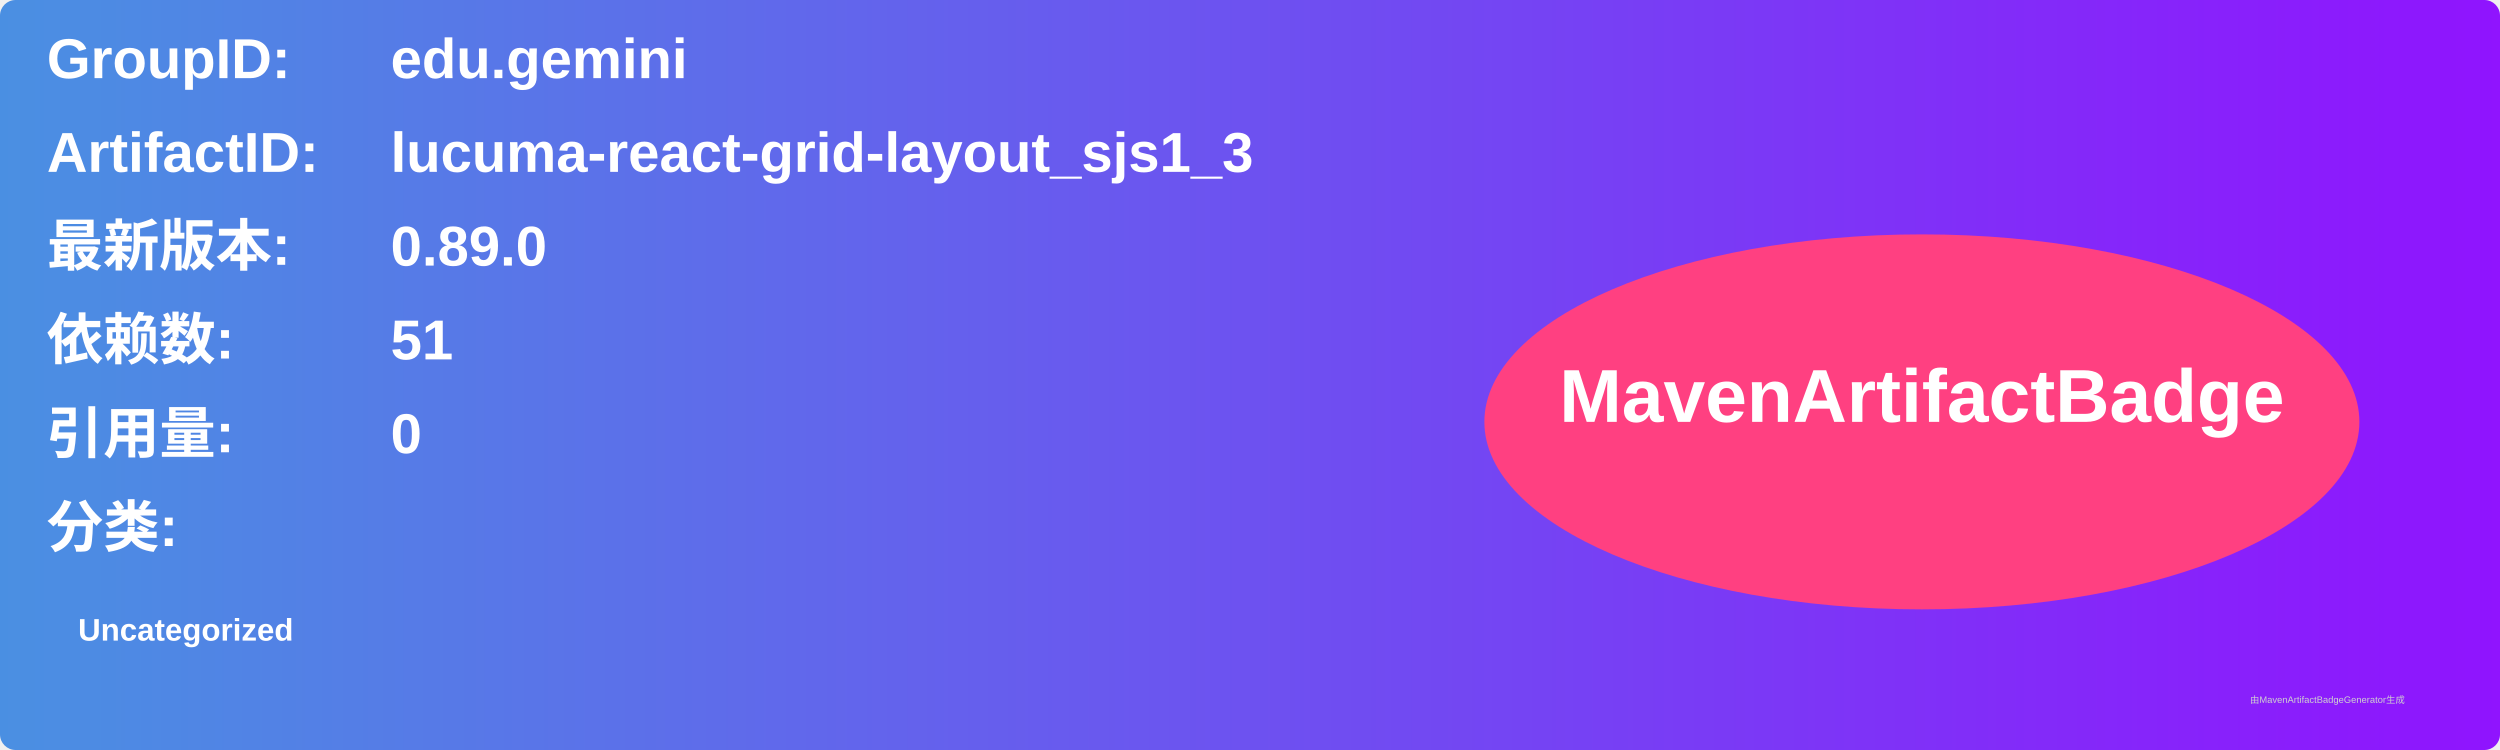
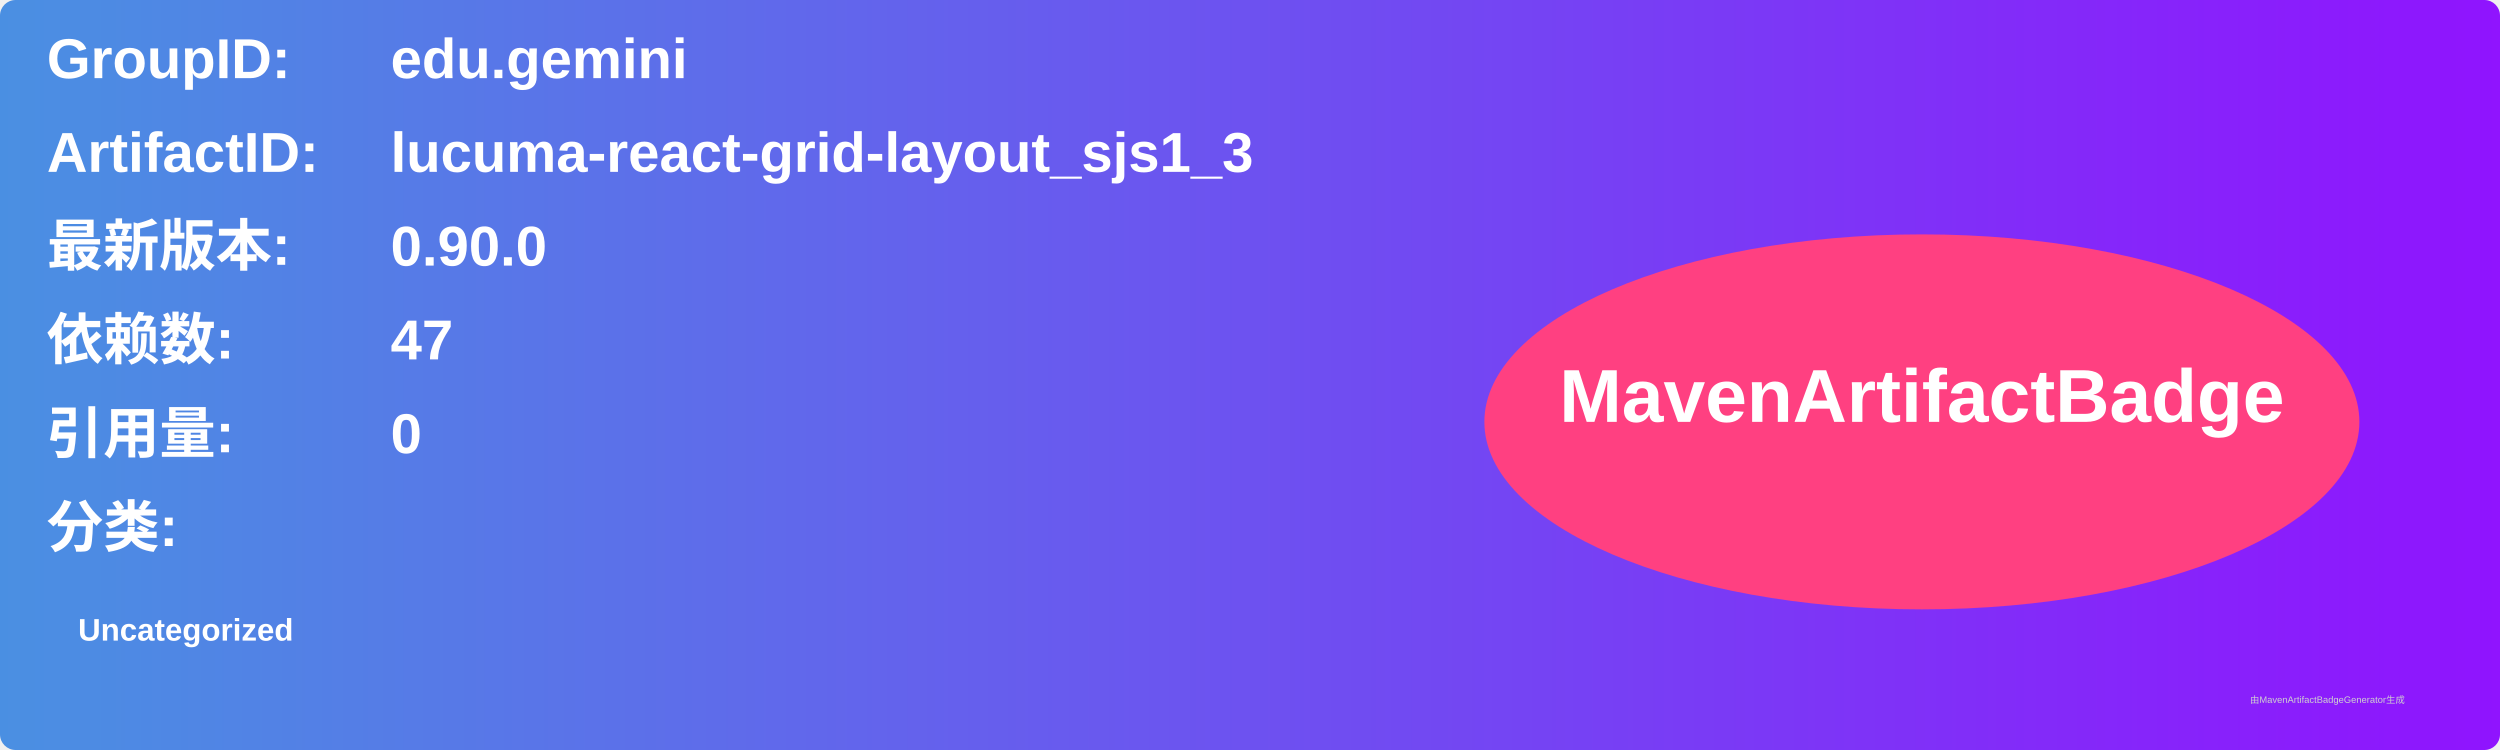
<svg xmlns="http://www.w3.org/2000/svg" width="800" height="240" viewBox="0 0 800 240">
  <linearGradient id="grad" x1="0%" y1="0%" x2="100%" y2="0%">
    <stop offset="0%" stop-color="#4a90e2" />
    <stop offset="100%" stop-color="#9013fe" />
  </linearGradient>
  <rect width="100%" height="100%" rx="5" ry="5" fill="url(#grad)" />
  <g transform="translate(15, 15)">
    <text x="0" y="10" font-family="Arial" font-size="18" fill="white" font-weight="bold" width="260">GroupID:</text>
    <text x="110" y="10" font-family="Arial" font-size="18" fill="white" font-weight="bold" width="460">edu.gemini</text>
    <text x="0" y="40" font-family="Arial" font-size="18" fill="white" font-weight="bold" width="260">ArtifactID:</text>
    <text x="110" y="40" font-family="Arial" font-size="18" fill="white" font-weight="bold" width="460">lucuma-react-grid-layout_sjs1_3</text>
    <text x="0" y="70" font-family="Arial" font-size="18" fill="white" font-weight="bold">最新版本:</text>
    <text x="110" y="70" font-family="Arial" font-size="18" fill="white" font-weight="bold">
-       <tspan font-weight="bold">0.89.0</tspan>
+       <tspan font-weight="bold">0.90.0</tspan>
    </text>
    <text x="0" y="100" font-family="Arial" font-size="18" fill="white" font-weight="bold">依赖数: </text>
    <text x="110" y="100" font-family="Arial" font-size="18" fill="white">
-       <tspan font-weight="bold">51</tspan>
+       <tspan font-weight="bold">47</tspan>
    </text>
    <text x="0" y="130" font-family="Arial" font-size="18" fill="white" font-weight="bold">引用量: </text>
    <text x="110" y="130" font-family="Arial" font-size="18" fill="white">
      <tspan font-weight="bold">0</tspan>
    </text>
    <text x="0" y="160" font-family="Arial" font-size="18" fill="white" font-weight="bold">分类:</text>
    <text x="10" y="190" font-family="Arial" font-size="10" fill="white">
      <tspan font-weight="bold">Uncategorized</tspan>
    </text>
    <ellipse cx="600" cy="120" rx="140" ry="60" fill="#ff4081" />
    <text x="600" y="120" text-anchor="middle" font-family="Arial" font-size="24" fill="white" font-weight="bold">MavenArtifactBadge</text>
  </g>
  <text x="720" y="225" font-family="Arial" font-size="3" fill="#d0d0d0">由MavenArtifactBadgeGenerator生成</text>
</svg>
